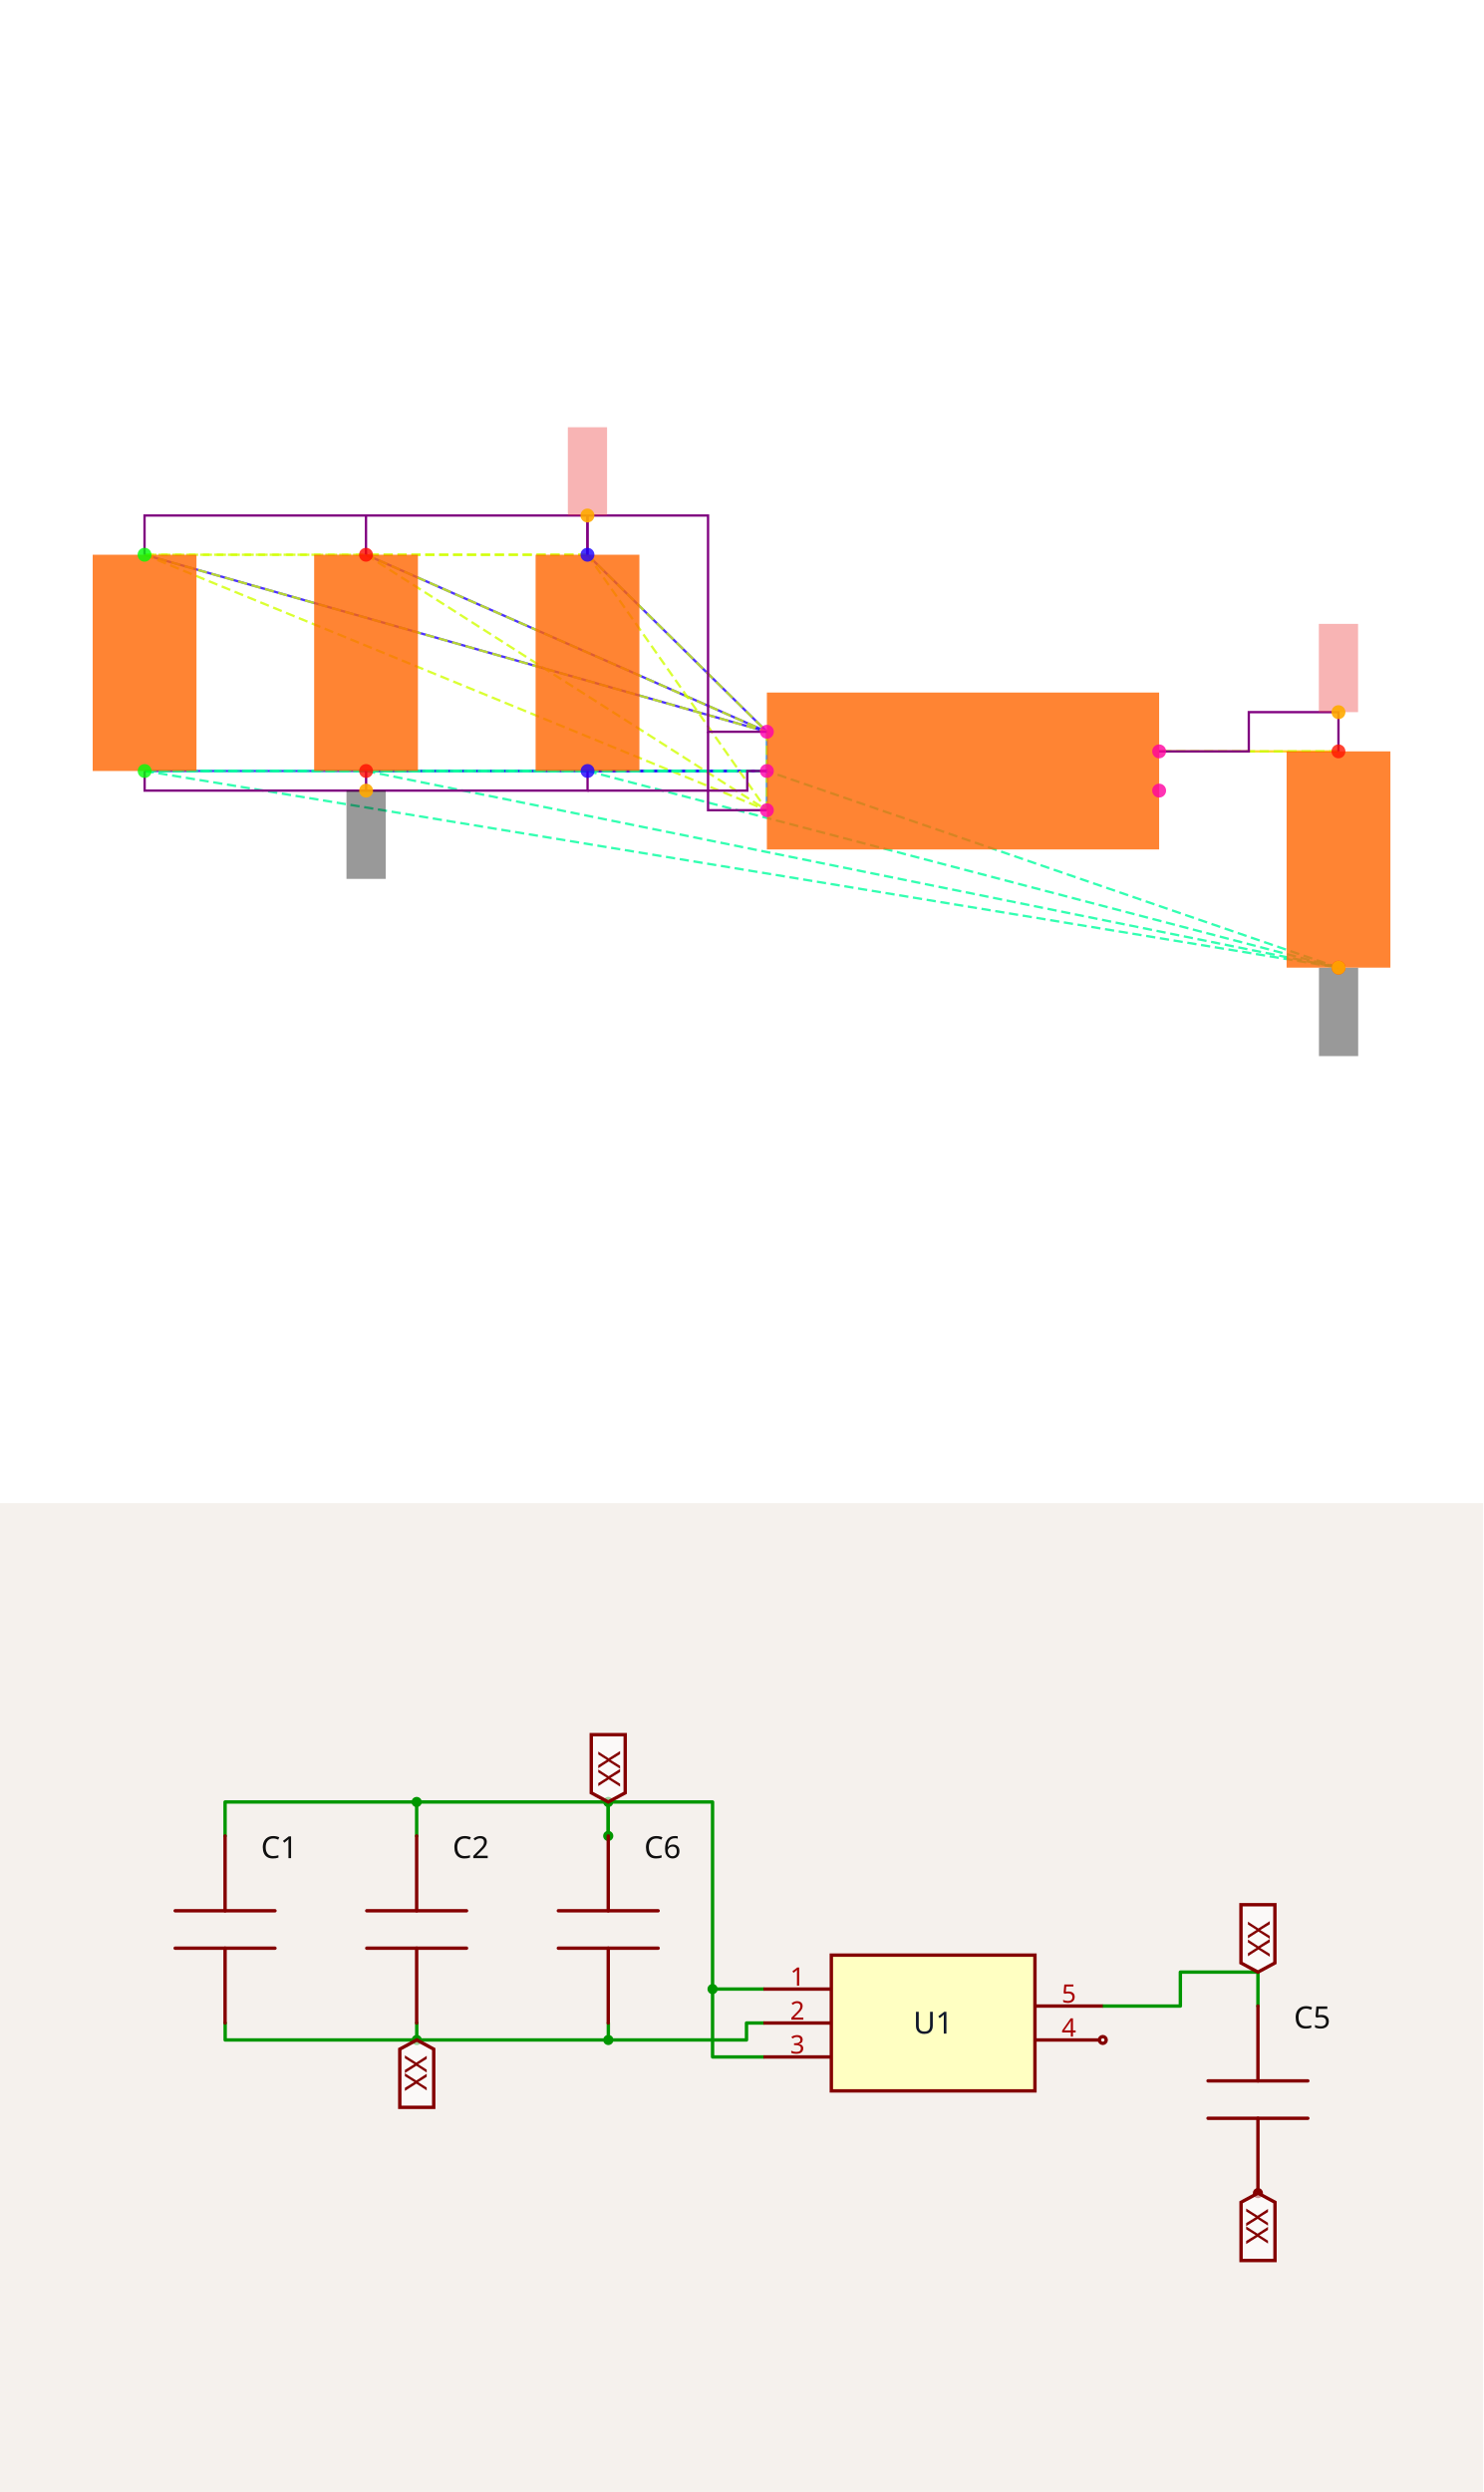
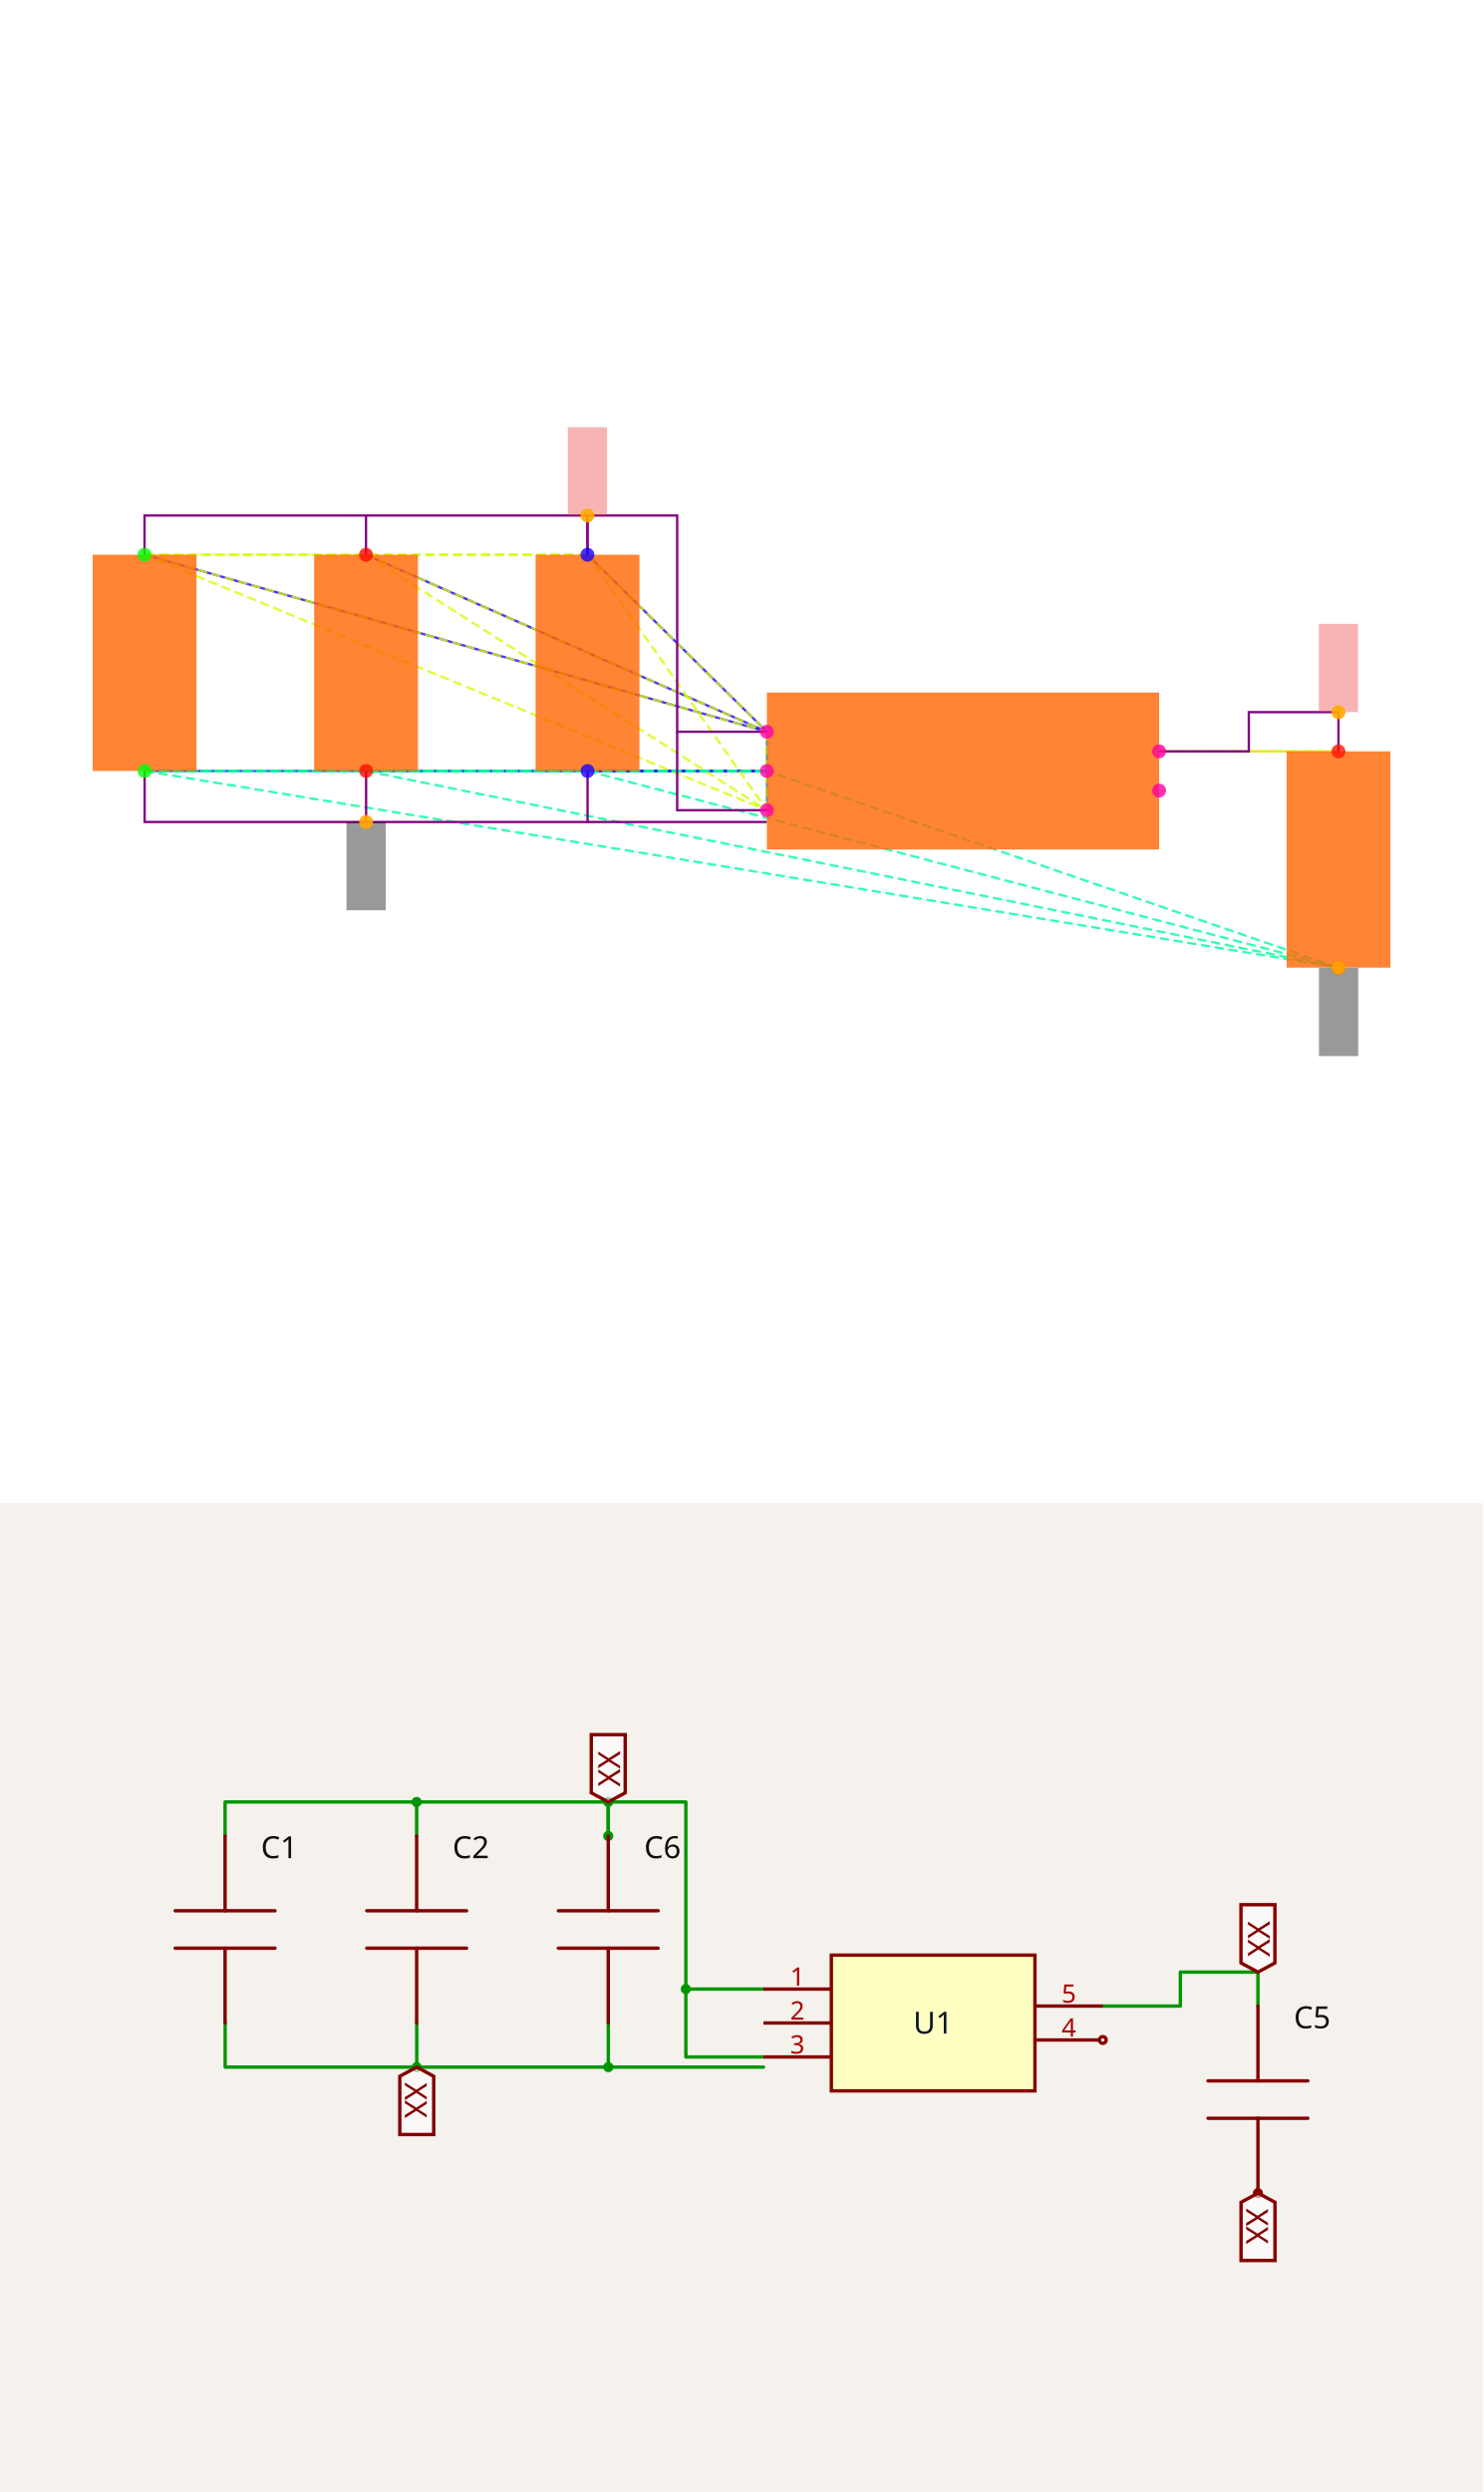
<svg xmlns="http://www.w3.org/2000/svg" width="1200" height="2016" viewBox="0 0 1200 2016" role="img" aria-label="Solver debug visualization on top and Circuit JSON schematic on the bottom">
  <g transform="translate(0, 0) scale(1.875, 1.875) translate(0, 0)">
    <rect width="100%" height="100%" fill="white" />
    <g>
      <polyline data-points="-1,0.2 -1.9148566499999995,1.1024186000000005" data-type="line" data-label="" points="330.932,315.726 253.503,239.35" fill="none" stroke="hsl(248, 100%, 50%, 0.8)" stroke-width="1px" />
    </g>
    <g>
      <polyline data-points="-1,0.2 -4.173189849999999,1.1024186000000002" data-type="line" data-label="" points="330.932,315.726 62.37,239.35" fill="none" stroke="hsl(248, 100%, 50%, 0.8)" stroke-width="1px" />
    </g>
    <g>
      <polyline data-points="-1,0.2 -3.0440232499999995,1.1024186000000002" data-type="line" data-label="" points="330.932,315.726 157.937,239.35" fill="none" stroke="hsl(248, 100%, 50%, 0.8)" stroke-width="1px" />
    </g>
    <g>
      <polyline data-points="-1,0 -1.9143099500000003,0" data-type="line" data-label="" points="330.932,332.653 253.55,332.653" fill="none" stroke="hsl(248, 100%, 50%, 0.8)" stroke-width="1px" />
    </g>
    <g>
      <polyline data-points="-1,0 -4.17264315,-2.220446049250313e-16" data-type="line" data-label="" points="330.932,332.653 62.416,332.653" fill="none" stroke="hsl(248, 100%, 50%, 0.8)" stroke-width="1px" />
    </g>
    <g>
      <polyline data-points="-1,0 -3.0434765500000003,-2.220446049250313e-16" data-type="line" data-label="" points="330.932,332.653 157.983,332.653" fill="none" stroke="hsl(248, 100%, 50%, 0.8)" stroke-width="1px" />
    </g>
    <g>
      <polyline data-points="-1,-0.2 -1,0.2" data-type="line" data-label="" points="330.932,349.58 330.932,315.726" fill="none" stroke="hsl(208, 100%, 50%, 0.8)" stroke-width="1px" />
    </g>
    <g>
      <polyline data-points="1,0.1 1.9143099500000003,0.09999999999999964" data-type="line" data-label="" points="500.202,324.189 577.584,324.189" fill="none" stroke="hsl(48, 100%, 50%, 0.8)" stroke-width="1px" />
    </g>
    <g>
      <polyline data-points="-1.9148566499999995,1.1024186000000005 -4.173189849999999,1.1024186000000002" data-type="line" data-label="" points="253.503,239.35 62.37,239.35" fill="none" stroke="hsl(71, 100%, 50%, 0.8)" stroke-width="1px" stroke-dasharray="4 2" />
    </g>
    <g>
      <polyline data-points="-1.9148566499999995,1.1024186000000005 -3.0440232499999995,1.1024186000000002" data-type="line" data-label="" points="253.503,239.35 157.937,239.35" fill="none" stroke="hsl(71, 100%, 50%, 0.8)" stroke-width="1px" stroke-dasharray="4 2" />
    </g>
    <g>
      <polyline data-points="-1.9148566499999995,1.1024186000000005 -1,0.2" data-type="line" data-label="" points="253.503,239.35 330.932,315.726" fill="none" stroke="hsl(71, 100%, 50%, 0.8)" stroke-width="1px" stroke-dasharray="4 2" />
    </g>
    <g>
      <polyline data-points="-1.9148566499999995,1.1024186000000005 -1,-0.2" data-type="line" data-label="" points="253.503,239.35 330.932,349.58" fill="none" stroke="hsl(71, 100%, 50%, 0.8)" stroke-width="1px" stroke-dasharray="4 2" />
    </g>
    <g>
      <polyline data-points="-4.173189849999999,1.1024186000000002 -3.0440232499999995,1.1024186000000002" data-type="line" data-label="" points="62.37,239.35 157.937,239.35" fill="none" stroke="hsl(71, 100%, 50%, 0.8)" stroke-width="1px" stroke-dasharray="4 2" />
    </g>
    <g>
      <polyline data-points="-4.173189849999999,1.1024186000000002 -1,0.2" data-type="line" data-label="" points="62.37,239.35 330.932,315.726" fill="none" stroke="hsl(71, 100%, 50%, 0.8)" stroke-width="1px" stroke-dasharray="4 2" />
    </g>
    <g>
      <polyline data-points="-4.173189849999999,1.1024186000000002 -1,-0.2" data-type="line" data-label="" points="62.37,239.35 330.932,349.58" fill="none" stroke="hsl(71, 100%, 50%, 0.8)" stroke-width="1px" stroke-dasharray="4 2" />
    </g>
    <g>
      <polyline data-points="-3.0440232499999995,1.1024186000000002 -1,0.2" data-type="line" data-label="" points="157.937,239.35 330.932,315.726" fill="none" stroke="hsl(71, 100%, 50%, 0.8)" stroke-width="1px" stroke-dasharray="4 2" />
    </g>
    <g>
      <polyline data-points="-3.0440232499999995,1.1024186000000002 -1,-0.2" data-type="line" data-label="" points="157.937,239.35 330.932,349.58" fill="none" stroke="hsl(71, 100%, 50%, 0.8)" stroke-width="1px" stroke-dasharray="4 2" />
    </g>
    <g>
      <polyline data-points="-1,0.2 -1,-0.2" data-type="line" data-label="" points="330.932,315.726 330.932,349.58" fill="none" stroke="hsl(71, 100%, 50%, 0.8)" stroke-width="1px" stroke-dasharray="4 2" />
    </g>
    <g>
      <polyline data-points="-1.9143099500000003,0 -4.17264315,-2.220446049250313e-16" data-type="line" data-label="" points="253.55,332.653 62.416,332.653" fill="none" stroke="hsl(157, 100%, 50%, 0.8)" stroke-width="1px" stroke-dasharray="4 2" />
    </g>
    <g>
      <polyline data-points="-1.9143099500000003,0 -3.0434765500000003,-2.220446049250313e-16" data-type="line" data-label="" points="253.55,332.653 157.983,332.653" fill="none" stroke="hsl(157, 100%, 50%, 0.8)" stroke-width="1px" stroke-dasharray="4 2" />
    </g>
    <g>
      <polyline data-points="-1.9143099500000003,0 1.9148566499999995,-1.0024186000000008" data-type="line" data-label="" points="253.55,332.653 577.63,417.492" fill="none" stroke="hsl(157, 100%, 50%, 0.8)" stroke-width="1px" stroke-dasharray="4 2" />
    </g>
    <g>
      <polyline data-points="-1.9143099500000003,0 -1,0" data-type="line" data-label="" points="253.55,332.653 330.932,332.653" fill="none" stroke="hsl(157, 100%, 50%, 0.8)" stroke-width="1px" stroke-dasharray="4 2" />
    </g>
    <g>
      <polyline data-points="-4.17264315,-2.220446049250313e-16 -3.0434765500000003,-2.220446049250313e-16" data-type="line" data-label="" points="62.416,332.653 157.983,332.653" fill="none" stroke="hsl(157, 100%, 50%, 0.8)" stroke-width="1px" stroke-dasharray="4 2" />
    </g>
    <g>
      <polyline data-points="-4.17264315,-2.220446049250313e-16 1.9148566499999995,-1.0024186000000008" data-type="line" data-label="" points="62.416,332.653 577.63,417.492" fill="none" stroke="hsl(157, 100%, 50%, 0.8)" stroke-width="1px" stroke-dasharray="4 2" />
    </g>
    <g>
      <polyline data-points="-4.17264315,-2.220446049250313e-16 -1,0" data-type="line" data-label="" points="62.416,332.653 330.932,332.653" fill="none" stroke="hsl(157, 100%, 50%, 0.8)" stroke-width="1px" stroke-dasharray="4 2" />
    </g>
    <g>
      <polyline data-points="-3.0434765500000003,-2.220446049250313e-16 1.9148566499999995,-1.0024186000000008" data-type="line" data-label="" points="157.983,332.653 577.63,417.492" fill="none" stroke="hsl(157, 100%, 50%, 0.8)" stroke-width="1px" stroke-dasharray="4 2" />
    </g>
    <g>
      <polyline data-points="-3.0434765500000003,-2.220446049250313e-16 -1,0" data-type="line" data-label="" points="157.983,332.653 330.932,332.653" fill="none" stroke="hsl(157, 100%, 50%, 0.8)" stroke-width="1px" stroke-dasharray="4 2" />
    </g>
    <g>
      <polyline data-points="1.9148566499999995,-1.0024186000000008 -1,0" data-type="line" data-label="" points="577.63,417.492 330.932,332.653" fill="none" stroke="hsl(157, 100%, 50%, 0.8)" stroke-width="1px" stroke-dasharray="4 2" />
    </g>
    <g>
      <polyline data-points="1.9143099500000003,0.09999999999999964 1,0.1" data-type="line" data-label="" points="577.584,324.189 500.202,324.189" fill="none" stroke="hsl(73, 100%, 50%, 0.8)" stroke-width="1px" stroke-dasharray="4 2" />
    </g>
    <g>
      <polyline data-points="-3.0440232499999995,1.1024186000000002 -3.0440232499999995,1.3024186000000004 -4.173189849999999,1.3024186000000004 -4.173189849999999,1.1024186000000002" data-type="line" data-label="" points="157.937,239.35 157.937,222.423 62.37,222.423 62.37,239.35" fill="none" stroke="purple" stroke-width="1px" />
    </g>
    <g>
      <polyline data-points="-1.9148566499999995,1.1024186000000002 -1.9148566499999995,1.3024186000000004 -3.0440232499999995,1.3024186000000004" data-type="line" data-label="" points="253.503,239.35 253.503,222.423 157.937,222.423" fill="none" stroke="purple" stroke-width="1px" />
    </g>
    <g>
-       <polyline data-points="-1,0.20000000000000018 -1.3,0.20000000000000018 -1.3,1.3024186000000004 -1.9148566499999995,1.3024186000000004 -1.9148566499999995,1.1024186000000005" data-type="line" data-label="" points="330.932,315.726 305.542,315.726 305.542,222.423 253.503,222.423 253.503,239.35" fill="none" stroke="purple" stroke-width="1px" />
-     </g>
-     <g>
-       <polyline data-points="-1,-0.2 -1.3,-0.2 -1.3,0.20000000000000018" data-type="line" data-label="" points="330.932,349.58 305.542,349.58 305.542,315.726" fill="none" stroke="purple" stroke-width="1px" />
-     </g>
-     <g>
-       <polyline data-points="-3.0434765500000003,-2.220446049250313e-16 -3.0434765500000003,-0.09999999999999995 -4.17264315,-0.09999999999999995 -4.17264315,-2.220446049250313e-16" data-type="line" data-label="" points="157.983,332.653 157.983,341.116 62.416,341.116 62.416,332.653" fill="none" stroke="purple" stroke-width="1px" />
-     </g>
-     <g>
-       <polyline data-points="-1.9143099500000003,0 -1.9143099500000003,-0.09999999999999995 -3.0434765500000003,-0.09999999999999995" data-type="line" data-label="" points="253.55,332.653 253.55,341.116 157.983,341.116" fill="none" stroke="purple" stroke-width="1px" />
-     </g>
-     <g>
-       <polyline data-points="-1,0 -1.0999999999999999,0 -1.0999999999999999,-0.09999999999999995 -1.9143099500000003,-0.09999999999999995" data-type="line" data-label="" points="330.932,332.653 322.469,332.653 322.469,341.116 253.55,341.116" fill="none" stroke="purple" stroke-width="1px" />
+       <polyline data-points="-1,0.20000000000000018 -1.4574283249999997,0.20000000000000018 -1.4574283249999997,1.3024186000000004 -1.9148566499999995,1.3024186000000004 -1.9148566499999995,1.1024186000000005" data-type="line" data-label="" points="330.932,315.726 292.218,315.726 292.218,222.423 253.503,222.423 253.503,239.35" fill="none" stroke="purple" stroke-width="1px" />
+     </g>
+     <g>
+       <polyline data-points="-1,-0.2 -1.4574283249999997,-0.2 -1.4574283249999997,0.20000000000000018" data-type="line" data-label="" points="330.932,349.58 292.218,349.58 292.218,315.726" fill="none" stroke="purple" stroke-width="1px" />
+     </g>
+     <g>
+       <polyline data-points="-3.0434765500000003,-2.220446049250313e-16 -3.0434765500000003,-0.26 -4.17264315,-0.26 -4.17264315,-2.220446049250313e-16" data-type="line" data-label="" points="157.983,332.653 157.983,354.658 62.416,354.658 62.416,332.653" fill="none" stroke="purple" stroke-width="1px" />
+     </g>
+     <g>
+       <polyline data-points="-1.9143099500000003,0 -1.9143099500000003,-0.26 -3.0434765500000003,-0.26" data-type="line" data-label="" points="253.55,332.653 253.55,354.658 157.983,354.658" fill="none" stroke="purple" stroke-width="1px" />
+     </g>
+     <g>
+       <polyline data-points="-1,-0.26 -1.9143099500000003,-0.26" data-type="line" data-label="" points="330.932,354.658 253.55,354.658" fill="none" stroke="purple" stroke-width="1px" />
    </g>
    <g>
      <polyline data-points="1,0.1 1.4571549750000001,0.1 1.4571549750000001,0.29999999999999966 1.9143099500000003,0.29999999999999966 1.9143099500000003,0.09999999999999964" data-type="line" data-label="" points="500.202,324.189 538.893,324.189 538.893,307.262 577.584,307.262 577.584,324.189" fill="none" stroke="purple" stroke-width="1px" />
    </g>
    <g>
      <rect data-type="rect" data-label="schematic_component_0" data-x="-1.9145832999999999" data-y="0.5512093000000002" x="231.133" y="239.35" width="44.786" height="93.303" fill="hsl(24, 100%, 50%, 0.8)" stroke="black" stroke-width="0.012" />
    </g>
    <g>
      <rect data-type="rect" data-label="schematic_component_1" data-x="-4.1729164999999995" data-y="0.5512093" x="40" y="239.35" width="44.786" height="93.303" fill="hsl(24, 100%, 50%, 0.8)" stroke="black" stroke-width="0.012" />
    </g>
    <g>
      <rect data-type="rect" data-label="schematic_component_2" data-x="-3.0437499" data-y="0.5512093" x="135.567" y="239.35" width="44.786" height="93.303" fill="hsl(24, 100%, 50%, 0.8)" stroke="black" stroke-width="0.012" />
    </g>
    <g>
      <rect data-type="rect" data-label="schematic_component_3" data-x="1.9145832999999999" data-y="-0.4512093000000006" x="555.214" y="324.189" width="44.786" height="93.303" fill="hsl(24, 100%, 50%, 0.8)" stroke="black" stroke-width="0.012" />
    </g>
    <g>
      <rect data-type="rect" data-label="schematic_component_4" data-x="0" data-y="0" x="330.932" y="298.799" width="169.27" height="67.708" fill="hsl(24, 100%, 50%, 0.8)" stroke="black" stroke-width="0.012" />
    </g>
    <g>
      <rect data-type="rect" data-label="netId: VSYS globalConnNetId: connectivity_net0" data-x="-1.9148566499999995" data-y="1.5274186000000005" x="245.04" y="184.337" width="16.927" height="38.086" fill="#ef444466" stroke="#ef4444" stroke-width="0.012" />
    </g>
    <g>
-       <rect data-type="rect" data-label="netId: GND globalConnNetId: connectivity_net1" data-x="-3.0434765500000003" data-y="-0.32499999999999996" x="149.519" y="341.116" width="16.927" height="38.086" fill="#00000066" stroke="#000000" stroke-width="0.012" />
+       <rect data-type="rect" data-label="netId: GND globalConnNetId: connectivity_net1" data-x="-3.0434765500000003" data-y="-0.485" x="149.519" y="354.658" width="16.927" height="38.086" fill="#00000066" stroke="#000000" stroke-width="0.012" />
    </g>
    <g>
      <rect data-type="rect" data-label="netId: GND globalConnNetId: connectivity_net1" data-x="1.9148566499999995" data-y="-1.2284186000000008" x="569.167" y="417.577" width="16.927" height="38.086" fill="#00000066" stroke="#000000" stroke-width="0.012" />
    </g>
    <g>
      <rect data-type="rect" data-label="netId: V3_3 globalConnNetId: connectivity_net2" data-x="1.9143099500000003" data-y="0.5249999999999997" x="569.12" y="269.177" width="16.927" height="38.086" fill="#ef444466" stroke="#ef4444" stroke-width="0.012" />
    </g>
    <g>
      <circle data-type="point" data-label="C6.1 y+" data-x="-1.9148566499999995" data-y="1.1024186000000005" cx="253.503" cy="239.35" r="3" fill="hsl(246, 100%, 50%, 0.8)" />
    </g>
    <g>
      <circle data-type="point" data-label="C6.2 y-" data-x="-1.9143099500000003" data-y="0" cx="253.55" cy="332.653" r="3" fill="hsl(247, 100%, 50%, 0.8)" />
    </g>
    <g>
      <circle data-type="point" data-label="C1.1 y+" data-x="-4.173189849999999" data-y="1.1024186000000002" cx="62.37" cy="239.35" r="3" fill="hsl(121, 100%, 50%, 0.8)" />
    </g>
    <g>
      <circle data-type="point" data-label="C1.2 y-" data-x="-4.17264315" data-y="-2.220446049250313e-16" cx="62.416" cy="332.653" r="3" fill="hsl(122, 100%, 50%, 0.8)" />
    </g>
    <g>
      <circle data-type="point" data-label="C2.1 y+" data-x="-3.0440232499999995" data-y="1.1024186000000002" cx="157.937" cy="239.35" r="3" fill="hsl(2, 100%, 50%, 0.8)" />
    </g>
    <g>
      <circle data-type="point" data-label="C2.2 y-" data-x="-3.0434765500000003" data-y="-2.220446049250313e-16" cx="157.983" cy="332.653" r="3" fill="hsl(3, 100%, 50%, 0.8)" />
    </g>
    <g>
      <circle data-type="point" data-label="C5.1 y+" data-x="1.9143099500000003" data-y="0.09999999999999964" cx="577.584" cy="324.189" r="3" fill="hsl(5, 100%, 50%, 0.8)" />
    </g>
    <g>
      <circle data-type="point" data-label="C5.2 y-" data-x="1.9148566499999995" data-y="-1.0024186000000008" cx="577.63" cy="417.492" r="3" fill="hsl(6, 100%, 50%, 0.8)" />
    </g>
    <g>
      <circle data-type="point" data-label="U1.1 x-" data-x="-1" data-y="0.2" cx="330.932" cy="315.726" r="3" fill="hsl(319, 100%, 50%, 0.8)" />
    </g>
    <g>
      <circle data-type="point" data-label="U1.2 x-" data-x="-1" data-y="0" cx="330.932" cy="332.653" r="3" fill="hsl(320, 100%, 50%, 0.8)" />
    </g>
    <g>
      <circle data-type="point" data-label="U1.3 x-" data-x="-1" data-y="-0.2" cx="330.932" cy="349.58" r="3" fill="hsl(321, 100%, 50%, 0.8)" />
    </g>
    <g>
      <circle data-type="point" data-label="U1.4 x+" data-x="1" data-y="-0.1" cx="500.202" cy="341.116" r="3" fill="hsl(322, 100%, 50%, 0.8)" />
    </g>
    <g>
      <circle data-type="point" data-label="U1.5 x+" data-x="1" data-y="0.1" cx="500.202" cy="324.189" r="3" fill="hsl(323, 100%, 50%, 0.8)" />
    </g>
    <g>
      <circle data-type="point" data-label="anchorPoint orientation: y+" data-x="-1.9148566499999995" data-y="1.3024186000000004" cx="253.503" cy="222.423" r="3" fill="hsl(40, 100%, 50%, 0.9)" />
    </g>
    <g>
-       <circle data-type="point" data-label="anchorPoint orientation: y-" data-x="-3.0434765500000003" data-y="-0.09999999999999995" cx="157.983" cy="341.116" r="3" fill="hsl(40, 100%, 50%, 0.9)" />
+       <circle data-type="point" data-label="anchorPoint orientation: y-" data-x="-3.0434765500000003" data-y="-0.26" cx="157.983" cy="354.658" r="3" fill="hsl(40, 100%, 50%, 0.9)" />
    </g>
    <g>
      <circle data-type="point" data-label="anchorPoint orientation: y-" data-x="1.9148566499999995" data-y="-1.0024186000000008" cx="577.63" cy="417.492" r="3" fill="hsl(40, 100%, 50%, 0.9)" />
    </g>
    <g>
      <circle data-type="point" data-label="anchorPoint orientation: y+" data-x="1.9143099500000003" data-y="0.29999999999999966" cx="577.584" cy="307.262" r="3" fill="hsl(40, 100%, 50%, 0.9)" />
    </g>
    <g id="crosshair" style="display: none">
      <line id="crosshair-h" y1="0" y2="640" stroke="#666" stroke-width="0.5" />
      <line id="crosshair-v" x1="0" x2="640" stroke="#666" stroke-width="0.5" />
      <text id="coordinates" font-family="monospace" font-size="12" fill="#666" />
    </g>
  </g>
  <g transform="translate(0, 1216)">
    <style>
              .boundary { fill: rgb(245, 241, 237); }
              .schematic-boundary { fill: none; stroke: #fff; }
              .component { fill: none; stroke: rgb(132, 0, 0); }
              .chip { fill: rgb(255, 255, 194); stroke: rgb(132, 0, 0); }
              .component-pin { fill: none; stroke: rgb(132, 0, 0); }
              .text { font-family: sans-serif; fill: rgb(0, 150, 0); }
              .pin-number { fill: rgb(169, 0, 0); }
              .port-label { fill: rgb(0, 100, 100); }
              .component-name { fill: rgb(0, 100, 100); }

            </style>
    <rect class="boundary" x="0" y="0" width="1200" height="800" />
    <g class="trace sch-trace" data-layer="base" data-circuit-json-type="schematic_trace" data-schematic-trace-id="schematic_trace_0__stack1">
      <path d="M 337.125 269.25 L 337.125 241.794 L 182.11 241.794 L 182.11 269.25" class="trace-invisible-hover-outline sch-trace-hitbox" stroke="rgb(0, 150, 0)" fill="none" stroke-width="21.965px" stroke-linecap="round" opacity="0" stroke-linejoin="round" />
      <path class="sch-trace-path" d="M 337.125 269.25 L 337.125 241.794 L 182.11 241.794 L 182.11 269.25" stroke="rgb(0, 150, 0)" fill="none" stroke-width="2.746px" stroke-linecap="round" stroke-linejoin="round" />
    </g>
    <g class="trace sch-trace" data-layer="base" data-circuit-json-type="schematic_trace" data-schematic-trace-id="schematic_trace_1__stack1">
      <path d="M 492.139 269.25 L 492.139 241.794 L 337.125 241.794" class="trace-invisible-hover-outline sch-trace-hitbox" stroke="rgb(0, 150, 0)" fill="none" stroke-width="21.965px" stroke-linecap="round" opacity="0" stroke-linejoin="round" />
      <path class="sch-trace-path" d="M 492.139 269.25 L 492.139 241.794 L 337.125 241.794" stroke="rgb(0, 150, 0)" fill="none" stroke-width="2.746px" stroke-linecap="round" stroke-linejoin="round" />
    </g>
    <g class="trace sch-trace" data-layer="base" data-circuit-json-type="schematic_trace" data-schematic-trace-id="schematic_trace_2__stack1">
-       <path d="M 617.732 393.136 L 576.548 393.136 L 576.548 241.794 L 492.139 241.794 L 492.139 269.25" class="trace-invisible-hover-outline sch-trace-hitbox" stroke="rgb(0, 150, 0)" fill="none" stroke-width="21.965px" stroke-linecap="round" opacity="0" stroke-linejoin="round" />
-       <path class="sch-trace-path" d="M 617.732 393.136 L 576.548 393.136 L 576.548 241.794 L 492.139 241.794 L 492.139 269.25" stroke="rgb(0, 150, 0)" fill="none" stroke-width="2.746px" stroke-linecap="round" stroke-linejoin="round" />
+       <path d="M 617.732 393.136 L 554.936 393.136 L 554.936 241.794 L 492.139 241.794 L 492.139 269.25" class="trace-invisible-hover-outline sch-trace-hitbox" stroke="rgb(0, 150, 0)" fill="none" stroke-width="21.965px" stroke-linecap="round" opacity="0" stroke-linejoin="round" />
+       <path class="sch-trace-path" d="M 617.732 393.136 L 554.936 393.136 L 554.936 241.794 L 492.139 241.794 L 492.139 269.25" stroke="rgb(0, 150, 0)" fill="none" stroke-width="2.746px" stroke-linecap="round" stroke-linejoin="round" />
    </g>
    <g class="trace sch-trace" data-layer="base" data-circuit-json-type="schematic_trace" data-schematic-trace-id="schematic_trace_3__stack1">
-       <path d="M 617.732 448.049 L 576.548 448.049 L 576.548 393.136" class="trace-invisible-hover-outline sch-trace-hitbox" stroke="rgb(0, 150, 0)" fill="none" stroke-width="21.965px" stroke-linecap="round" opacity="0" stroke-linejoin="round" />
-       <path class="sch-trace-path" d="M 617.732 448.049 L 576.548 448.049 L 576.548 393.136" stroke="rgb(0, 150, 0)" fill="none" stroke-width="2.746px" stroke-linecap="round" stroke-linejoin="round" />
+       <path d="M 617.732 448.049 L 554.936 448.049 L 554.936 393.136" class="trace-invisible-hover-outline sch-trace-hitbox" stroke="rgb(0, 150, 0)" fill="none" stroke-width="21.965px" stroke-linecap="round" opacity="0" stroke-linejoin="round" />
+       <path class="sch-trace-path" d="M 617.732 448.049 L 554.936 448.049 L 554.936 393.136" stroke="rgb(0, 150, 0)" fill="none" stroke-width="2.746px" stroke-linecap="round" stroke-linejoin="round" />
    </g>
    <g class="trace sch-trace" data-layer="base" data-circuit-json-type="schematic_trace" data-schematic-trace-id="schematic_trace_4__stack1">
-       <path d="M 337.2 420.592 L 337.2 434.321 L 182.185 434.321 L 182.185 420.592" class="trace-invisible-hover-outline sch-trace-hitbox" stroke="rgb(0, 150, 0)" fill="none" stroke-width="21.965px" stroke-linecap="round" opacity="0" stroke-linejoin="round" />
-       <path class="sch-trace-path" d="M 337.2 420.592 L 337.2 434.321 L 182.185 434.321 L 182.185 420.592" stroke="rgb(0, 150, 0)" fill="none" stroke-width="2.746px" stroke-linecap="round" stroke-linejoin="round" />
+       <path d="M 337.2 420.592 L 337.2 456.286 L 182.185 456.286 L 182.185 420.592" class="trace-invisible-hover-outline sch-trace-hitbox" stroke="rgb(0, 150, 0)" fill="none" stroke-width="21.965px" stroke-linecap="round" opacity="0" stroke-linejoin="round" />
+       <path class="sch-trace-path" d="M 337.2 420.592 L 337.2 456.286 L 182.185 456.286 L 182.185 420.592" stroke="rgb(0, 150, 0)" fill="none" stroke-width="2.746px" stroke-linecap="round" stroke-linejoin="round" />
    </g>
    <g class="trace sch-trace" data-layer="base" data-circuit-json-type="schematic_trace" data-schematic-trace-id="schematic_trace_5__stack1">
-       <path d="M 492.214 420.592 L 492.214 434.321 L 337.2 434.321" class="trace-invisible-hover-outline sch-trace-hitbox" stroke="rgb(0, 150, 0)" fill="none" stroke-width="21.965px" stroke-linecap="round" opacity="0" stroke-linejoin="round" />
-       <path class="sch-trace-path" d="M 492.214 420.592 L 492.214 434.321 L 337.2 434.321" stroke="rgb(0, 150, 0)" fill="none" stroke-width="2.746px" stroke-linecap="round" stroke-linejoin="round" />
+       <path d="M 492.214 420.592 L 492.214 456.286 L 337.2 456.286" class="trace-invisible-hover-outline sch-trace-hitbox" stroke="rgb(0, 150, 0)" fill="none" stroke-width="21.965px" stroke-linecap="round" opacity="0" stroke-linejoin="round" />
+       <path class="sch-trace-path" d="M 492.214 420.592 L 492.214 456.286 L 337.2 456.286" stroke="rgb(0, 150, 0)" fill="none" stroke-width="2.746px" stroke-linecap="round" stroke-linejoin="round" />
    </g>
    <g class="trace sch-trace" data-layer="base" data-circuit-json-type="schematic_trace" data-schematic-trace-id="schematic_trace_6__stack1">
-       <path d="M 617.732 420.592 L 604.004 420.592 L 604.004 434.321 L 492.214 434.321" class="trace-invisible-hover-outline sch-trace-hitbox" stroke="rgb(0, 150, 0)" fill="none" stroke-width="21.965px" stroke-linecap="round" opacity="0" stroke-linejoin="round" />
-       <path class="sch-trace-path" d="M 617.732 420.592 L 604.004 420.592 L 604.004 434.321 L 492.214 434.321" stroke="rgb(0, 150, 0)" fill="none" stroke-width="2.746px" stroke-linecap="round" stroke-linejoin="round" />
+       <path d="M 617.732 456.286 L 492.214 456.286" class="trace-invisible-hover-outline sch-trace-hitbox" stroke="rgb(0, 150, 0)" fill="none" stroke-width="21.965px" stroke-linecap="round" opacity="0" stroke-linejoin="round" />
+       <path class="sch-trace-path" d="M 617.732 456.286 L 492.214 456.286" stroke="rgb(0, 150, 0)" fill="none" stroke-width="2.746px" stroke-linecap="round" stroke-linejoin="round" />
    </g>
    <g class="trace sch-trace" data-layer="base" data-circuit-json-type="schematic_trace" data-schematic-trace-id="schematic_trace_7__stack1">
      <path d="M 892.296 406.864 L 955.056 406.864 L 955.056 379.408 L 1017.815 379.408 L 1017.815 406.864" class="trace-invisible-hover-outline sch-trace-hitbox" stroke="rgb(0, 150, 0)" fill="none" stroke-width="21.965px" stroke-linecap="round" opacity="0" stroke-linejoin="round" />
      <path class="sch-trace-path" d="M 892.296 406.864 L 955.056 406.864 L 955.056 379.408 L 1017.815 379.408 L 1017.815 406.864" stroke="rgb(0, 150, 0)" fill="none" stroke-width="2.746px" stroke-linecap="round" stroke-linejoin="round" />
    </g>
    <g class="trace-overlays sch-trace-overlays" data-layer="overlay" data-circuit-json-type="schematic_trace" data-schematic-trace-id="schematic_trace_0__stack1">
      <circle cx="337.125" cy="241.794" r="4.118" class="trace-junction sch-trace-junction" fill="rgb(0, 150, 0)" />
    </g>
    <g class="trace-overlays sch-trace-overlays" data-layer="overlay" data-circuit-json-type="schematic_trace" data-schematic-trace-id="schematic_trace_1__stack1">
      <circle cx="492.139" cy="269.25" r="4.118" class="trace-junction sch-trace-junction" fill="rgb(0, 150, 0)" />
      <circle cx="492.139" cy="241.794" r="4.118" class="trace-junction sch-trace-junction" fill="rgb(0, 150, 0)" />
    </g>
    <g class="trace-overlays sch-trace-overlays" data-layer="overlay" data-circuit-json-type="schematic_trace" data-schematic-trace-id="schematic_trace_2__stack1">
-       <circle cx="576.548" cy="393.136" r="4.118" class="trace-junction sch-trace-junction" fill="rgb(0, 150, 0)" />
+       <circle cx="554.936" cy="393.136" r="4.118" class="trace-junction sch-trace-junction" fill="rgb(0, 150, 0)" />
    </g>
    <g class="trace-overlays sch-trace-overlays" data-layer="overlay" data-circuit-json-type="schematic_trace" data-schematic-trace-id="schematic_trace_3__stack1" />
    <g class="trace-overlays sch-trace-overlays" data-layer="overlay" data-circuit-json-type="schematic_trace" data-schematic-trace-id="schematic_trace_4__stack1">
-       <circle cx="337.2" cy="434.321" r="4.118" class="trace-junction sch-trace-junction" fill="rgb(0, 150, 0)" />
+       <circle cx="337.2" cy="456.286" r="4.118" class="trace-junction sch-trace-junction" fill="rgb(0, 150, 0)" />
    </g>
    <g class="trace-overlays sch-trace-overlays" data-layer="overlay" data-circuit-json-type="schematic_trace" data-schematic-trace-id="schematic_trace_5__stack1">
-       <circle cx="492.214" cy="434.321" r="4.118" class="trace-junction sch-trace-junction" fill="rgb(0, 150, 0)" />
+       <circle cx="492.214" cy="456.286" r="4.118" class="trace-junction sch-trace-junction" fill="rgb(0, 150, 0)" />
    </g>
    <g class="trace-overlays sch-trace-overlays" data-layer="overlay" data-circuit-json-type="schematic_trace" data-schematic-trace-id="schematic_trace_6__stack1" />
    <g class="trace-overlays sch-trace-overlays" data-layer="overlay" data-circuit-json-type="schematic_trace" data-schematic-trace-id="schematic_trace_7__stack1" />
    <g class="sch-component" data-circuit-json-type="schematic_component" data-schematic-component-id="schematic_component_0__stack1">
      <rect class="component-overlay sch-component-overlay" x="451.776" y="269.25" width="80.726" height="151.342" fill="transparent" />
      <path class="sch-component-symbol-path" d="M 492.139 420.592 L 492.139 360.055" stroke="rgb(132, 0, 0)" fill="none" stroke-width="2.746px" stroke-linecap="round" />
      <path class="sch-component-symbol-path" d="M 492.139 329.787 L 492.139 269.25" stroke="rgb(132, 0, 0)" fill="none" stroke-width="2.746px" stroke-linecap="round" />
      <path class="sch-component-symbol-path" d="M 532.502 360.055 L 451.776 360.055" stroke="rgb(132, 0, 0)" fill="none" stroke-width="2.746px" stroke-linecap="round" />
      <path class="sch-component-symbol-path" d="M 532.502 329.787 L 451.776 329.787" stroke="rgb(132, 0, 0)" fill="none" stroke-width="2.746px" stroke-linecap="round" />
      <text class="sch-component-name sch-component-text" x="521.146" y="294.474" stroke="rgb(245, 241, 237)" stroke-width="2.746px" paint-order="stroke" fill="rgb(15, 15, 15)" font-family="sans-serif" text-anchor="start" dominant-baseline="ideographic" font-size="24.711px">C6</text>
      <text class="sch-component-text" x="521.146" y="395.369" fill="rgb(15, 15, 15)" font-family="sans-serif" text-anchor="start" dominant-baseline="hanging" font-size="24.711px" />
    </g>
    <g class="sch-component" data-circuit-json-type="schematic_component" data-schematic-component-id="schematic_component_1__stack1">
      <rect class="component-overlay sch-component-overlay" x="141.747" y="269.25" width="80.726" height="151.342" fill="transparent" />
      <path class="sch-component-symbol-path" d="M 182.11 420.592 L 182.11 360.055" stroke="rgb(132, 0, 0)" fill="none" stroke-width="2.746px" stroke-linecap="round" />
      <path class="sch-component-symbol-path" d="M 182.11 329.787 L 182.11 269.25" stroke="rgb(132, 0, 0)" fill="none" stroke-width="2.746px" stroke-linecap="round" />
      <path class="sch-component-symbol-path" d="M 222.473 360.055 L 141.747 360.055" stroke="rgb(132, 0, 0)" fill="none" stroke-width="2.746px" stroke-linecap="round" />
      <path class="sch-component-symbol-path" d="M 222.473 329.787 L 141.747 329.787" stroke="rgb(132, 0, 0)" fill="none" stroke-width="2.746px" stroke-linecap="round" />
      <text class="sch-component-name sch-component-text" x="211.118" y="294.474" stroke="rgb(245, 241, 237)" stroke-width="2.746px" paint-order="stroke" fill="rgb(15, 15, 15)" font-family="sans-serif" text-anchor="start" dominant-baseline="ideographic" font-size="24.711px">C1</text>
      <text class="sch-component-text" x="211.118" y="395.369" fill="rgb(15, 15, 15)" font-family="sans-serif" text-anchor="start" dominant-baseline="hanging" font-size="24.711px" />
    </g>
    <g class="sch-component" data-circuit-json-type="schematic_component" data-schematic-component-id="schematic_component_2__stack1">
      <rect class="component-overlay sch-component-overlay" x="296.762" y="269.25" width="80.726" height="151.342" fill="transparent" />
      <path class="sch-component-symbol-path" d="M 337.125 420.592 L 337.125 360.055" stroke="rgb(132, 0, 0)" fill="none" stroke-width="2.746px" stroke-linecap="round" />
      <path class="sch-component-symbol-path" d="M 337.125 329.787 L 337.125 269.25" stroke="rgb(132, 0, 0)" fill="none" stroke-width="2.746px" stroke-linecap="round" />
      <path class="sch-component-symbol-path" d="M 377.488 360.055 L 296.762 360.055" stroke="rgb(132, 0, 0)" fill="none" stroke-width="2.746px" stroke-linecap="round" />
      <path class="sch-component-symbol-path" d="M 377.488 329.787 L 296.762 329.787" stroke="rgb(132, 0, 0)" fill="none" stroke-width="2.746px" stroke-linecap="round" />
      <text class="sch-component-name sch-component-text" x="366.132" y="294.474" stroke="rgb(245, 241, 237)" stroke-width="2.746px" paint-order="stroke" fill="rgb(15, 15, 15)" font-family="sans-serif" text-anchor="start" dominant-baseline="ideographic" font-size="24.711px">C2</text>
      <text class="sch-component-text" x="366.132" y="395.369" fill="rgb(15, 15, 15)" font-family="sans-serif" text-anchor="start" dominant-baseline="hanging" font-size="24.711px" />
    </g>
    <g class="sch-component" data-circuit-json-type="schematic_component" data-schematic-component-id="schematic_component_3__stack1">
      <rect class="component-overlay sch-component-overlay" x="977.452" y="406.864" width="80.726" height="151.342" fill="transparent" />
      <path class="sch-component-symbol-path" d="M 1017.815 558.206 L 1017.815 497.669" stroke="rgb(132, 0, 0)" fill="none" stroke-width="2.746px" stroke-linecap="round" />
      <path class="sch-component-symbol-path" d="M 1017.815 467.401 L 1017.815 406.864" stroke="rgb(132, 0, 0)" fill="none" stroke-width="2.746px" stroke-linecap="round" />
      <path class="sch-component-symbol-path" d="M 1058.178 497.669 L 977.452 497.669" stroke="rgb(132, 0, 0)" fill="none" stroke-width="2.746px" stroke-linecap="round" />
      <path class="sch-component-symbol-path" d="M 1058.178 467.401 L 977.452 467.401" stroke="rgb(132, 0, 0)" fill="none" stroke-width="2.746px" stroke-linecap="round" />
      <text class="sch-component-name sch-component-text" x="1046.822" y="432.088" stroke="rgb(245, 241, 237)" stroke-width="2.746px" paint-order="stroke" fill="rgb(15, 15, 15)" font-family="sans-serif" text-anchor="start" dominant-baseline="ideographic" font-size="24.711px">C5</text>
      <text class="sch-component-text" x="1046.822" y="532.983" fill="rgb(15, 15, 15)" font-family="sans-serif" text-anchor="start" dominant-baseline="hanging" font-size="24.711px" />
      <circle class="component-pin sch-component-pin" cx="1017.815" cy="558.206" r="2.746px" stroke-width="2.746px" fill="none" stroke="rgb(132, 0, 0)" />
    </g>
    <g class="sch-component" data-circuit-json-type="schematic_component" data-schematic-component-id="schematic_component_4__stack1">
      <rect class="component chip sch-component-body" x="672.645" y="365.679" width="164.738" height="109.826" stroke-width="2.746px" fill="rgb(255, 255, 194)" stroke="rgb(132, 0, 0)" />
      <rect class="component-overlay sch-component-overlay" x="672.645" y="365.679" width="164.738" height="109.826" fill="transparent" />
      <text class="sch-text" x="755.014" y="420.592" fill="#0f172a" text-anchor="middle" dominant-baseline="middle" font-family="sans-serif" font-size="24.711px" transform="rotate(0, 755.0143, 420.5923)">U1</text>
      <line class="component-pin sch-component-pin sch-port-line" x1="672.645" y1="393.136" x2="617.732" y2="393.136" stroke-width="2.746px" />
      <g class="sch-port" data-schematic-port-id="source_port_4_0__stack1">
        <rect x="614.987" y="390.39" width="5.491" height="5.491" opacity="0" />
      </g>
      <text class="pin-number sch-pin-number" x="645.189" y="390.39" style="font-family: sans-serif;" fill="rgb(169, 0, 0)" text-anchor="middle" dominant-baseline="auto" font-size="20.592px" transform="">1</text>
      <line class="component-pin sch-component-pin sch-port-line" x1="672.645" y1="420.592" x2="617.732" y2="420.592" stroke-width="2.746px" />
      <g class="sch-port" data-schematic-port-id="source_port_4_1__stack1">
        <rect x="614.987" y="417.847" width="5.491" height="5.491" opacity="0" />
      </g>
      <text class="pin-number sch-pin-number" x="645.189" y="417.847" style="font-family: sans-serif;" fill="rgb(169, 0, 0)" text-anchor="middle" dominant-baseline="auto" font-size="20.592px" transform="">2</text>
      <line class="component-pin sch-component-pin sch-port-line" x1="672.645" y1="448.049" x2="617.732" y2="448.049" stroke-width="2.746px" />
      <g class="sch-port" data-schematic-port-id="source_port_4_2__stack1">
        <rect x="614.987" y="445.303" width="5.491" height="5.491" opacity="0" />
      </g>
      <text class="pin-number sch-pin-number" x="645.189" y="445.303" style="font-family: sans-serif;" fill="rgb(169, 0, 0)" text-anchor="middle" dominant-baseline="auto" font-size="20.592px" transform="">3</text>
      <line class="component-pin sch-component-pin sch-port-line" x1="837.384" y1="434.321" x2="889.551" y2="434.321" stroke-width="2.746px" />
      <g class="sch-port" data-schematic-port-id="source_port_4_3__stack1">
        <circle class="component-pin sch-component-pin sch-port-terminal" cx="892.296" cy="434.321" r="2.746" stroke-width="2.746px" />
        <rect x="889.551" y="431.575" width="5.491" height="5.491" opacity="0" />
      </g>
      <text class="pin-number sch-pin-number" x="864.84" y="431.575" style="font-family: sans-serif;" fill="rgb(169, 0, 0)" text-anchor="middle" dominant-baseline="auto" font-size="20.592px" transform="">4</text>
      <line class="component-pin sch-component-pin sch-port-line" x1="837.384" y1="406.864" x2="892.296" y2="406.864" stroke-width="2.746px" />
      <g class="sch-port" data-schematic-port-id="source_port_4_4__stack1">
        <rect x="889.551" y="404.118" width="5.491" height="5.491" opacity="0" />
      </g>
      <text class="pin-number sch-pin-number" x="864.84" y="404.118" style="font-family: sans-serif;" fill="rgb(169, 0, 0)" text-anchor="middle" dominant-baseline="auto" font-size="20.592px" transform="">5</text>
    </g>
    <g class="schematic-port-hover sch-port-hover" data-schematic-port-id="source_port_0_0__stack1">
      <circle cx="492.139" cy="303.737" r="5.491" fill="red" opacity="0" />
    </g>
    <g class="schematic-port-hover sch-port-hover" data-schematic-port-id="source_port_0_1__stack1">
      <circle cx="492.214" cy="455.079" r="5.491" fill="red" opacity="0" />
    </g>
    <g class="schematic-port-hover sch-port-hover" data-schematic-port-id="source_port_1_0__stack1">
      <circle cx="182.11" cy="303.737" r="5.491" fill="red" opacity="0" />
    </g>
    <g class="schematic-port-hover sch-port-hover" data-schematic-port-id="source_port_1_1__stack1">
      <circle cx="182.185" cy="455.079" r="5.491" fill="red" opacity="0" />
    </g>
    <g class="schematic-port-hover sch-port-hover" data-schematic-port-id="source_port_2_0__stack1">
      <circle cx="337.125" cy="303.737" r="5.491" fill="red" opacity="0" />
    </g>
    <g class="schematic-port-hover sch-port-hover" data-schematic-port-id="source_port_2_1__stack1">
      <circle cx="337.2" cy="455.079" r="5.491" fill="red" opacity="0" />
    </g>
    <g class="schematic-port-hover sch-port-hover" data-schematic-port-id="source_port_3_0__stack1">
      <circle cx="1017.815" cy="441.351" r="5.491" fill="red" opacity="0" />
    </g>
    <g class="schematic-port-hover sch-port-hover" data-schematic-port-id="source_port_3_1__stack1">
      <circle cx="1017.89" cy="592.693" r="5.491" fill="red" opacity="0" />
    </g>
    <g class="schematic-port-hover sch-port-hover" data-schematic-port-id="source_port_4_0__stack1">
      <circle cx="617.732" cy="393.136" r="5.491" fill="red" opacity="0" />
    </g>
    <g class="schematic-port-hover sch-port-hover" data-schematic-port-id="source_port_4_1__stack1">
      <circle cx="617.732" cy="420.592" r="5.491" fill="red" opacity="0" />
    </g>
    <g class="schematic-port-hover sch-port-hover" data-schematic-port-id="source_port_4_2__stack1">
      <circle cx="617.732" cy="448.049" r="5.491" fill="red" opacity="0" />
    </g>
    <g class="schematic-port-hover sch-port-hover" data-schematic-port-id="source_port_4_3__stack1">
      <circle cx="892.296" cy="434.321" r="5.491" fill="red" opacity="0" />
    </g>
    <g class="schematic-port-hover sch-port-hover" data-schematic-port-id="source_port_4_4__stack1">
      <circle cx="892.296" cy="406.864" r="5.491" fill="red" opacity="0" />
    </g>
    <path class="net-label sch-net-label" data-circuit-json-type="schematic_net_label" data-schematic-net-label-id="schematic_net_label_0__stack1" d="     M 492.139,241.794     L 478.411,234.38     L 478.411,187.302     L 505.867,187.302     L 505.867,234.38     Z   " fill="rgba(255, 255, 255, 0.6)" stroke="rgb(132, 0, 0)" stroke-width="2.746px" />
    <text class="net-label-text sch-net-label-text" data-circuit-json-type="schematic_net_label" data-schematic-net-label-id="schematic_net_label_0__stack1" x="492.139" y="229.438" fill="rgb(132, 0, 0)" text-anchor="start" dominant-baseline="central" font-family="sans-serif" font-variant-numeric="tabular-nums" font-size="24.711px" transform="rotate(-90 492.1389 229.4382)">XX</text>
-     <path class="net-label sch-net-label" data-circuit-json-type="schematic_net_label" data-schematic-net-label-id="schematic_net_label_1__stack1" d="     M 337.2,434.321     L 350.928,441.734     L 350.928,488.812     L 323.471,488.812     L 323.471,441.734     Z   " fill="rgba(255, 255, 255, 0.6)" stroke="rgb(132, 0, 0)" stroke-width="2.746px" />
-     <text class="net-label-text sch-net-label-text" data-circuit-json-type="schematic_net_label" data-schematic-net-label-id="schematic_net_label_1__stack1" x="337.2" y="446.676" fill="rgb(132, 0, 0)" text-anchor="start" dominant-baseline="central" font-family="sans-serif" font-variant-numeric="tabular-nums" font-size="24.711px" transform="rotate(90 337.1996 446.6759)">XX</text>
+     <path class="net-label sch-net-label" data-circuit-json-type="schematic_net_label" data-schematic-net-label-id="schematic_net_label_1__stack1" d="     M 337.2,456.286     L 350.928,463.699     L 350.928,510.777     L 323.471,510.777     L 323.471,463.699     Z   " fill="rgba(255, 255, 255, 0.6)" stroke="rgb(132, 0, 0)" stroke-width="2.746px" />
+     <text class="net-label-text sch-net-label-text" data-circuit-json-type="schematic_net_label" data-schematic-net-label-id="schematic_net_label_1__stack1" x="337.2" y="468.641" fill="rgb(132, 0, 0)" text-anchor="start" dominant-baseline="central" font-family="sans-serif" font-variant-numeric="tabular-nums" font-size="24.711px" transform="rotate(90 337.1996 468.641)">XX</text>
    <path class="net-label sch-net-label" data-circuit-json-type="schematic_net_label" data-schematic-net-label-id="schematic_net_label_2__stack1" d="     M 1017.89,558.206     L 1031.618,565.62     L 1031.618,612.698     L 1004.162,612.698     L 1004.162,565.62     Z   " fill="rgba(255, 255, 255, 0.6)" stroke="rgb(132, 0, 0)" stroke-width="2.746px" />
    <text class="net-label-text sch-net-label-text" data-circuit-json-type="schematic_net_label" data-schematic-net-label-id="schematic_net_label_2__stack1" x="1017.89" y="570.562" fill="rgb(132, 0, 0)" text-anchor="start" dominant-baseline="central" font-family="sans-serif" font-variant-numeric="tabular-nums" font-size="24.711px" transform="rotate(90 1017.89 570.5618)">XX</text>
    <path class="net-label sch-net-label" data-circuit-json-type="schematic_net_label" data-schematic-net-label-id="schematic_net_label_3__stack1" d="     M 1017.815,379.408     L 1004.087,371.994     L 1004.087,324.916     L 1031.543,324.916     L 1031.543,371.994     Z   " fill="rgba(255, 255, 255, 0.6)" stroke="rgb(132, 0, 0)" stroke-width="2.746px" />
    <text class="net-label-text sch-net-label-text" data-circuit-json-type="schematic_net_label" data-schematic-net-label-id="schematic_net_label_3__stack1" x="1017.815" y="367.052" fill="rgb(132, 0, 0)" text-anchor="start" dominant-baseline="central" font-family="sans-serif" font-variant-numeric="tabular-nums" font-size="24.711px" transform="rotate(-90 1017.815 367.0523)">XX</text>
  </g>
</svg>
